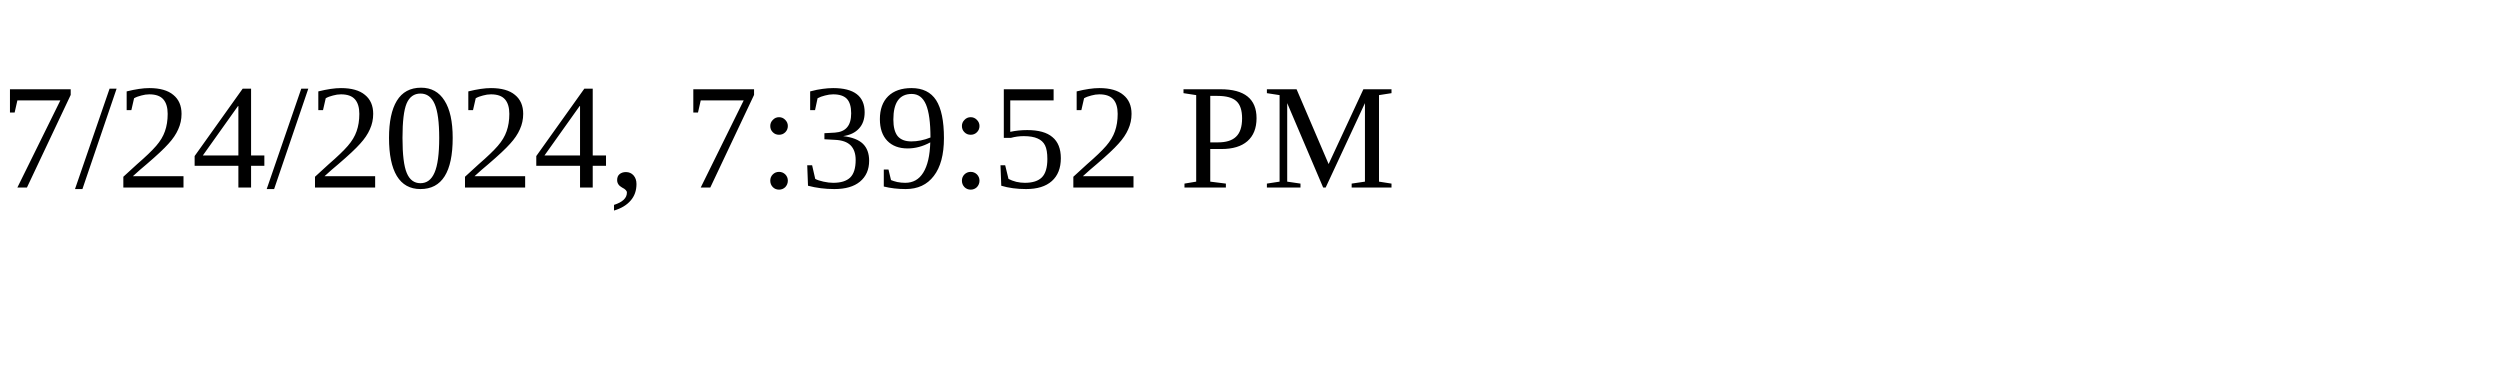
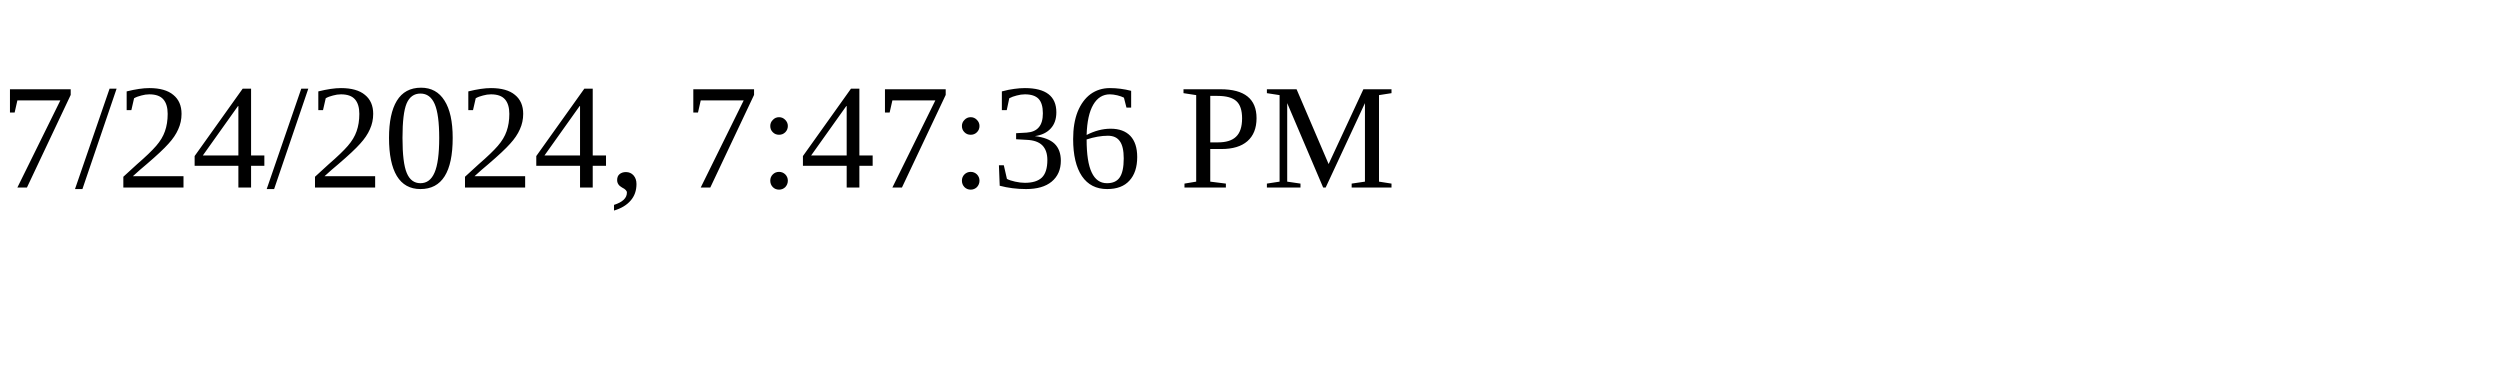
<svg xmlns="http://www.w3.org/2000/svg" height="30" width="200">
-   <text x="0" y="15">7/24/2024, 7:39:52 PM</text>
+   <text x="0" y="15">7/24/2024, 7:47:36 PM</text>
</svg>
